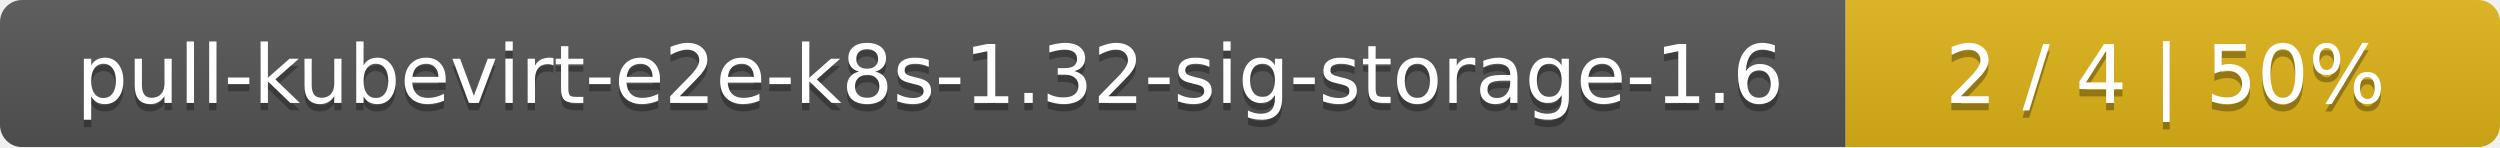
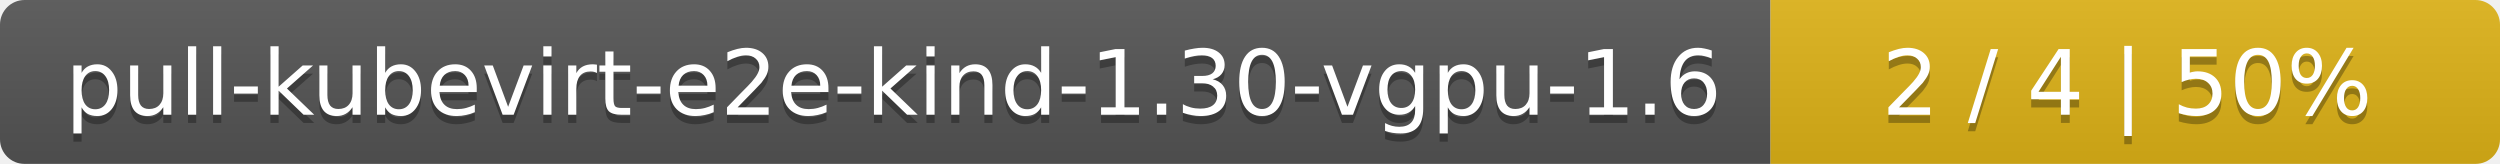
- <svg xmlns="http://www.w3.org/2000/svg" width="340" height="20">
+ <svg xmlns="http://www.w3.org/2000/svg" width="305" height="20">
  <linearGradient id="smooth" x2="0" y2="100%">
    <stop offset="0" stop-color="#bbb" stop-opacity=".1" />
    <stop offset="1" stop-opacity=".1" />
  </linearGradient>
  <mask id="round">
-     <rect width="340" height="20" rx="3" fill="#fff" />
+     <rect width="305" height="20" rx="3" fill="#fff" />
  </mask>
  <g mask="url(#round)">
-     <rect width="251" height="20" fill="#555" />
-     <rect x="251" width="89" height="20" fill="#dfb317" />
-     <rect width="340" height="20" fill="url(#smooth)" />
+     <rect width="216" height="20" fill="#555" />
+     <rect x="216" width="89" height="20" fill="#dfb317" />
+     <rect width="305" height="20" fill="url(#smooth)" />
  </g>
  <g fill="#fff" text-anchor="middle" font-family="DejaVu Sans,Verdana,Geneva,sans-serif" font-size="11">
-     <text x="126.5" y="15" fill="#010101" fill-opacity=".3">pull-kubevirt-e2e-k8s-1.32-sig-storage-1.6</text>
-     <text x="126.5" y="14">pull-kubevirt-e2e-k8s-1.32-sig-storage-1.6</text>
-     <text x="294.5" y="15" fill="#010101" fill-opacity=".3">2 / 4    |    50%</text>
-     <text x="294.5" y="14">2 / 4    |    50%</text>
+     <text x="109" y="15" fill="#010101" fill-opacity=".3">pull-kubevirt-e2e-kind-1.30-vgpu-1.6</text>
+     <text x="109" y="14">pull-kubevirt-e2e-kind-1.30-vgpu-1.6</text>
+     <text x="259.5" y="15" fill="#010101" fill-opacity=".3">2 / 4    |    50%</text>
+     <text x="259.5" y="14">2 / 4    |    50%</text>
  </g>
</svg>
